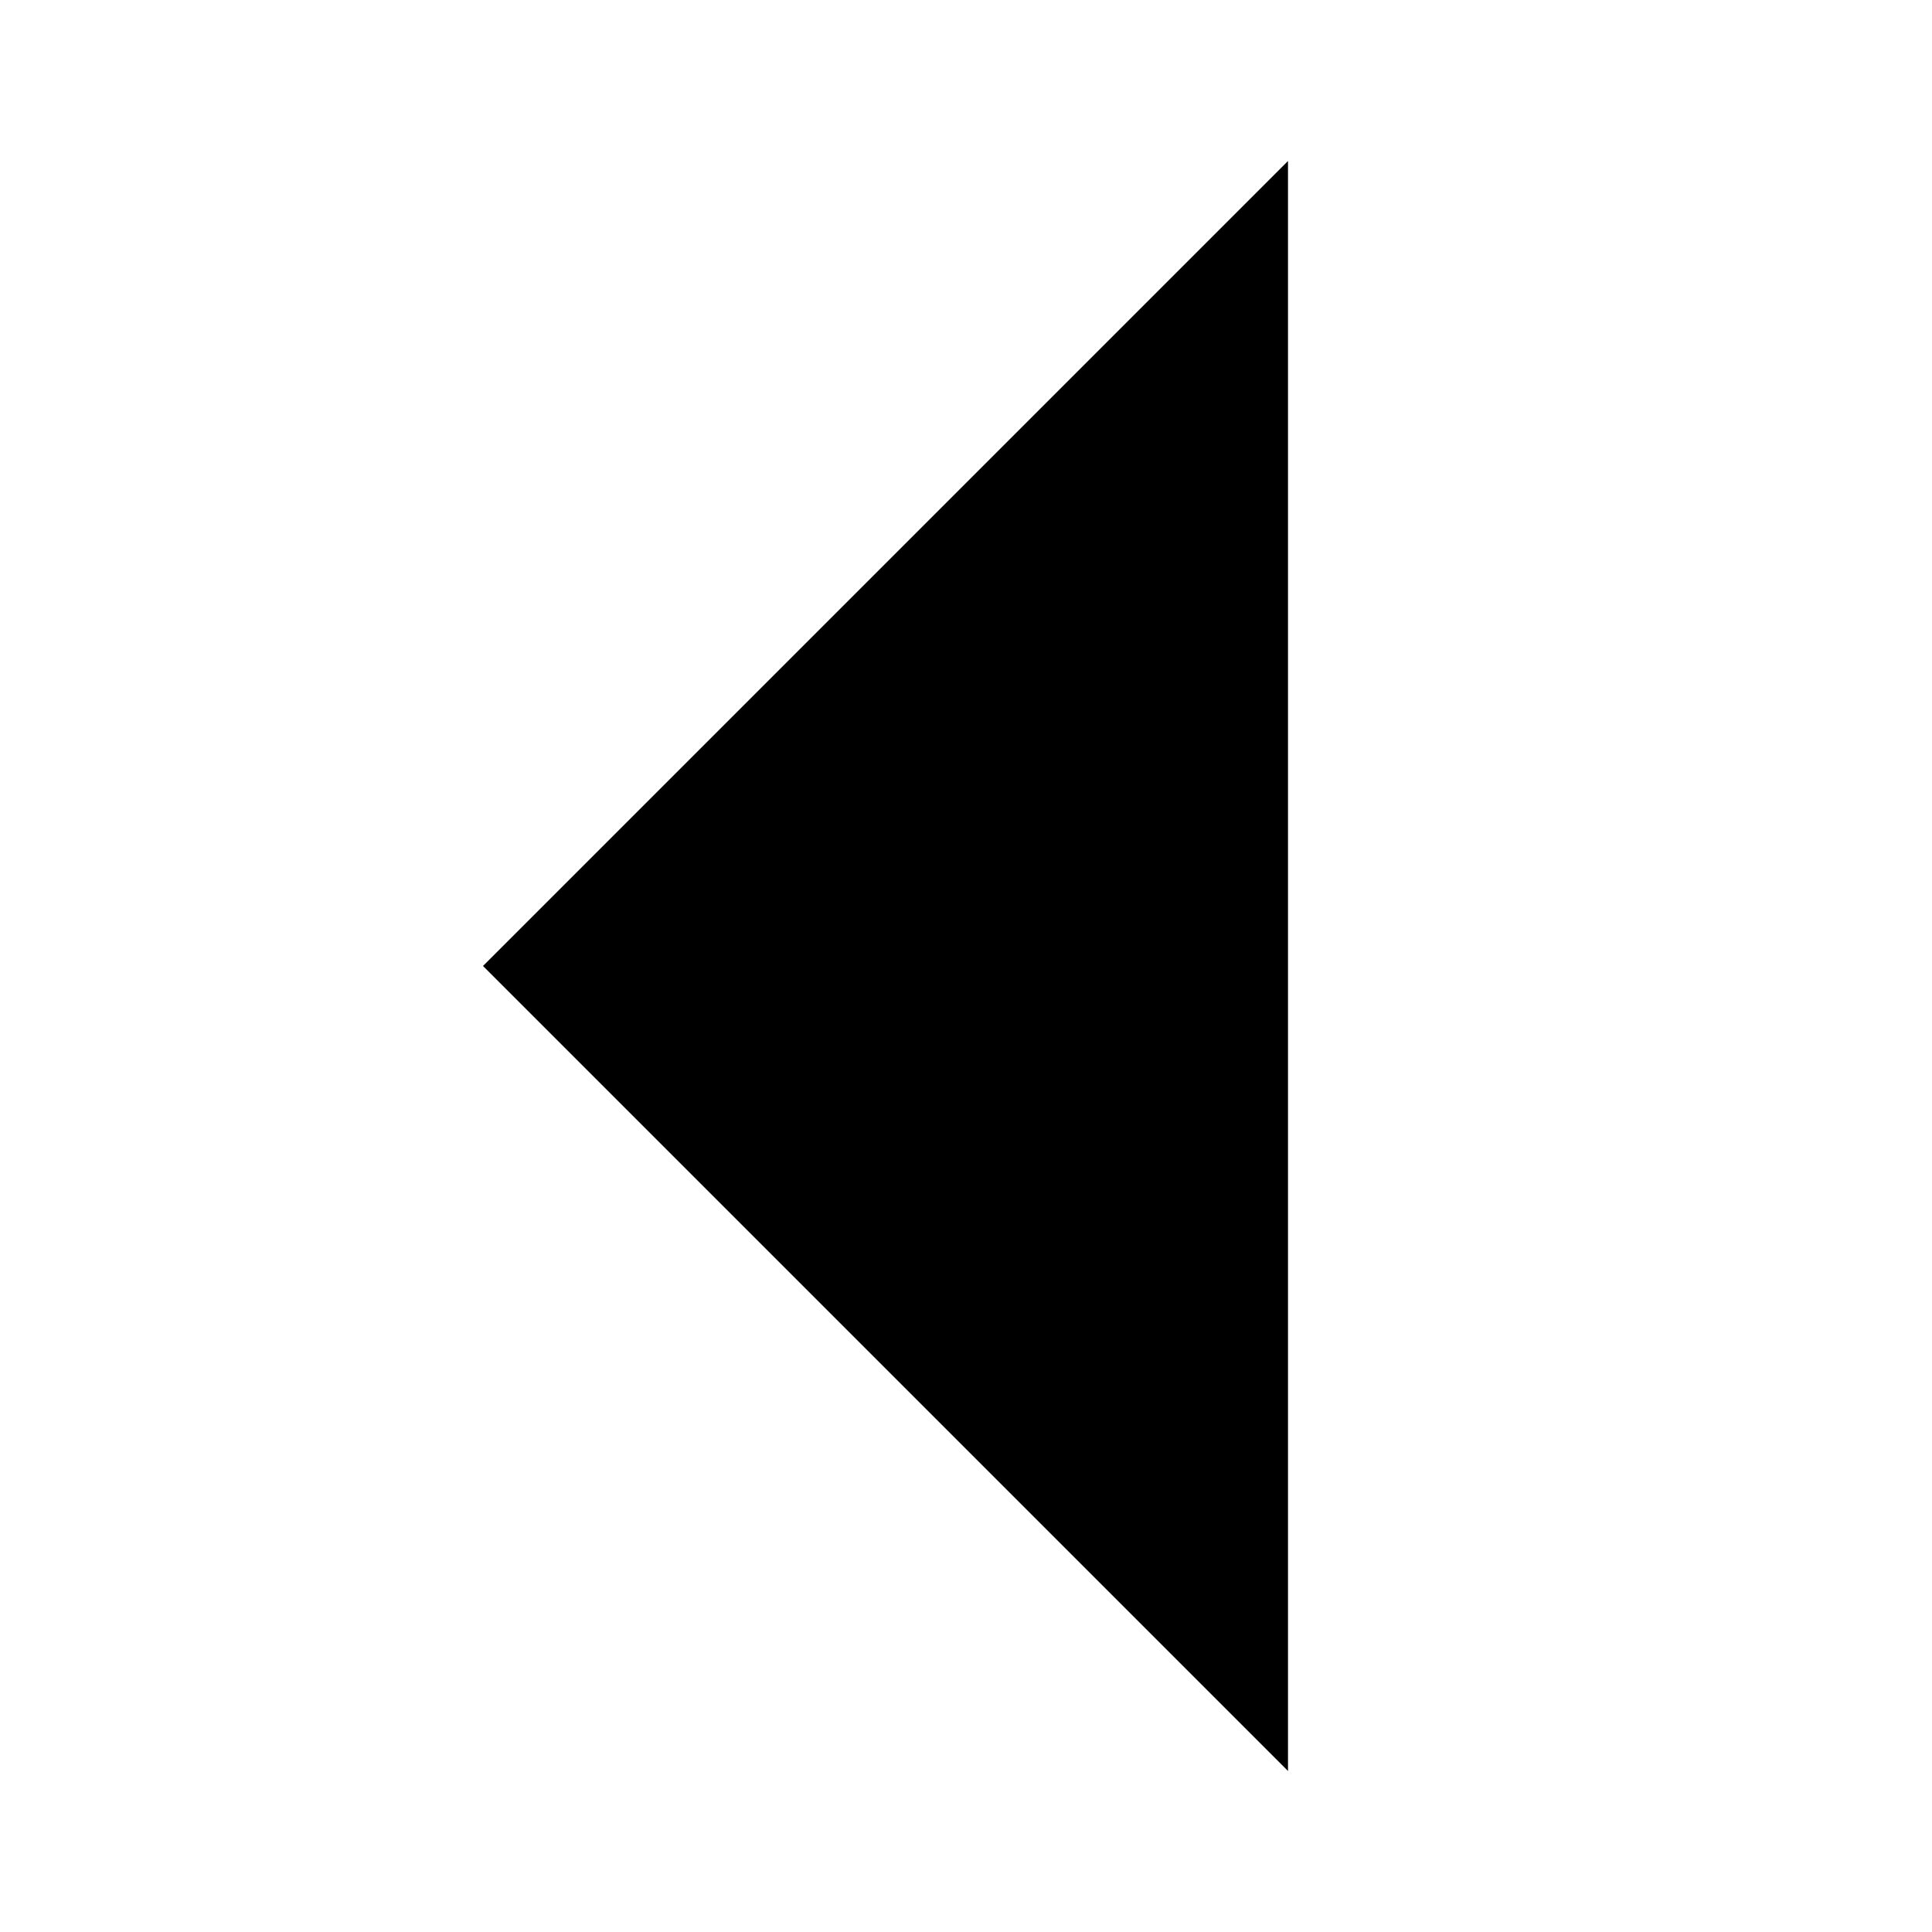
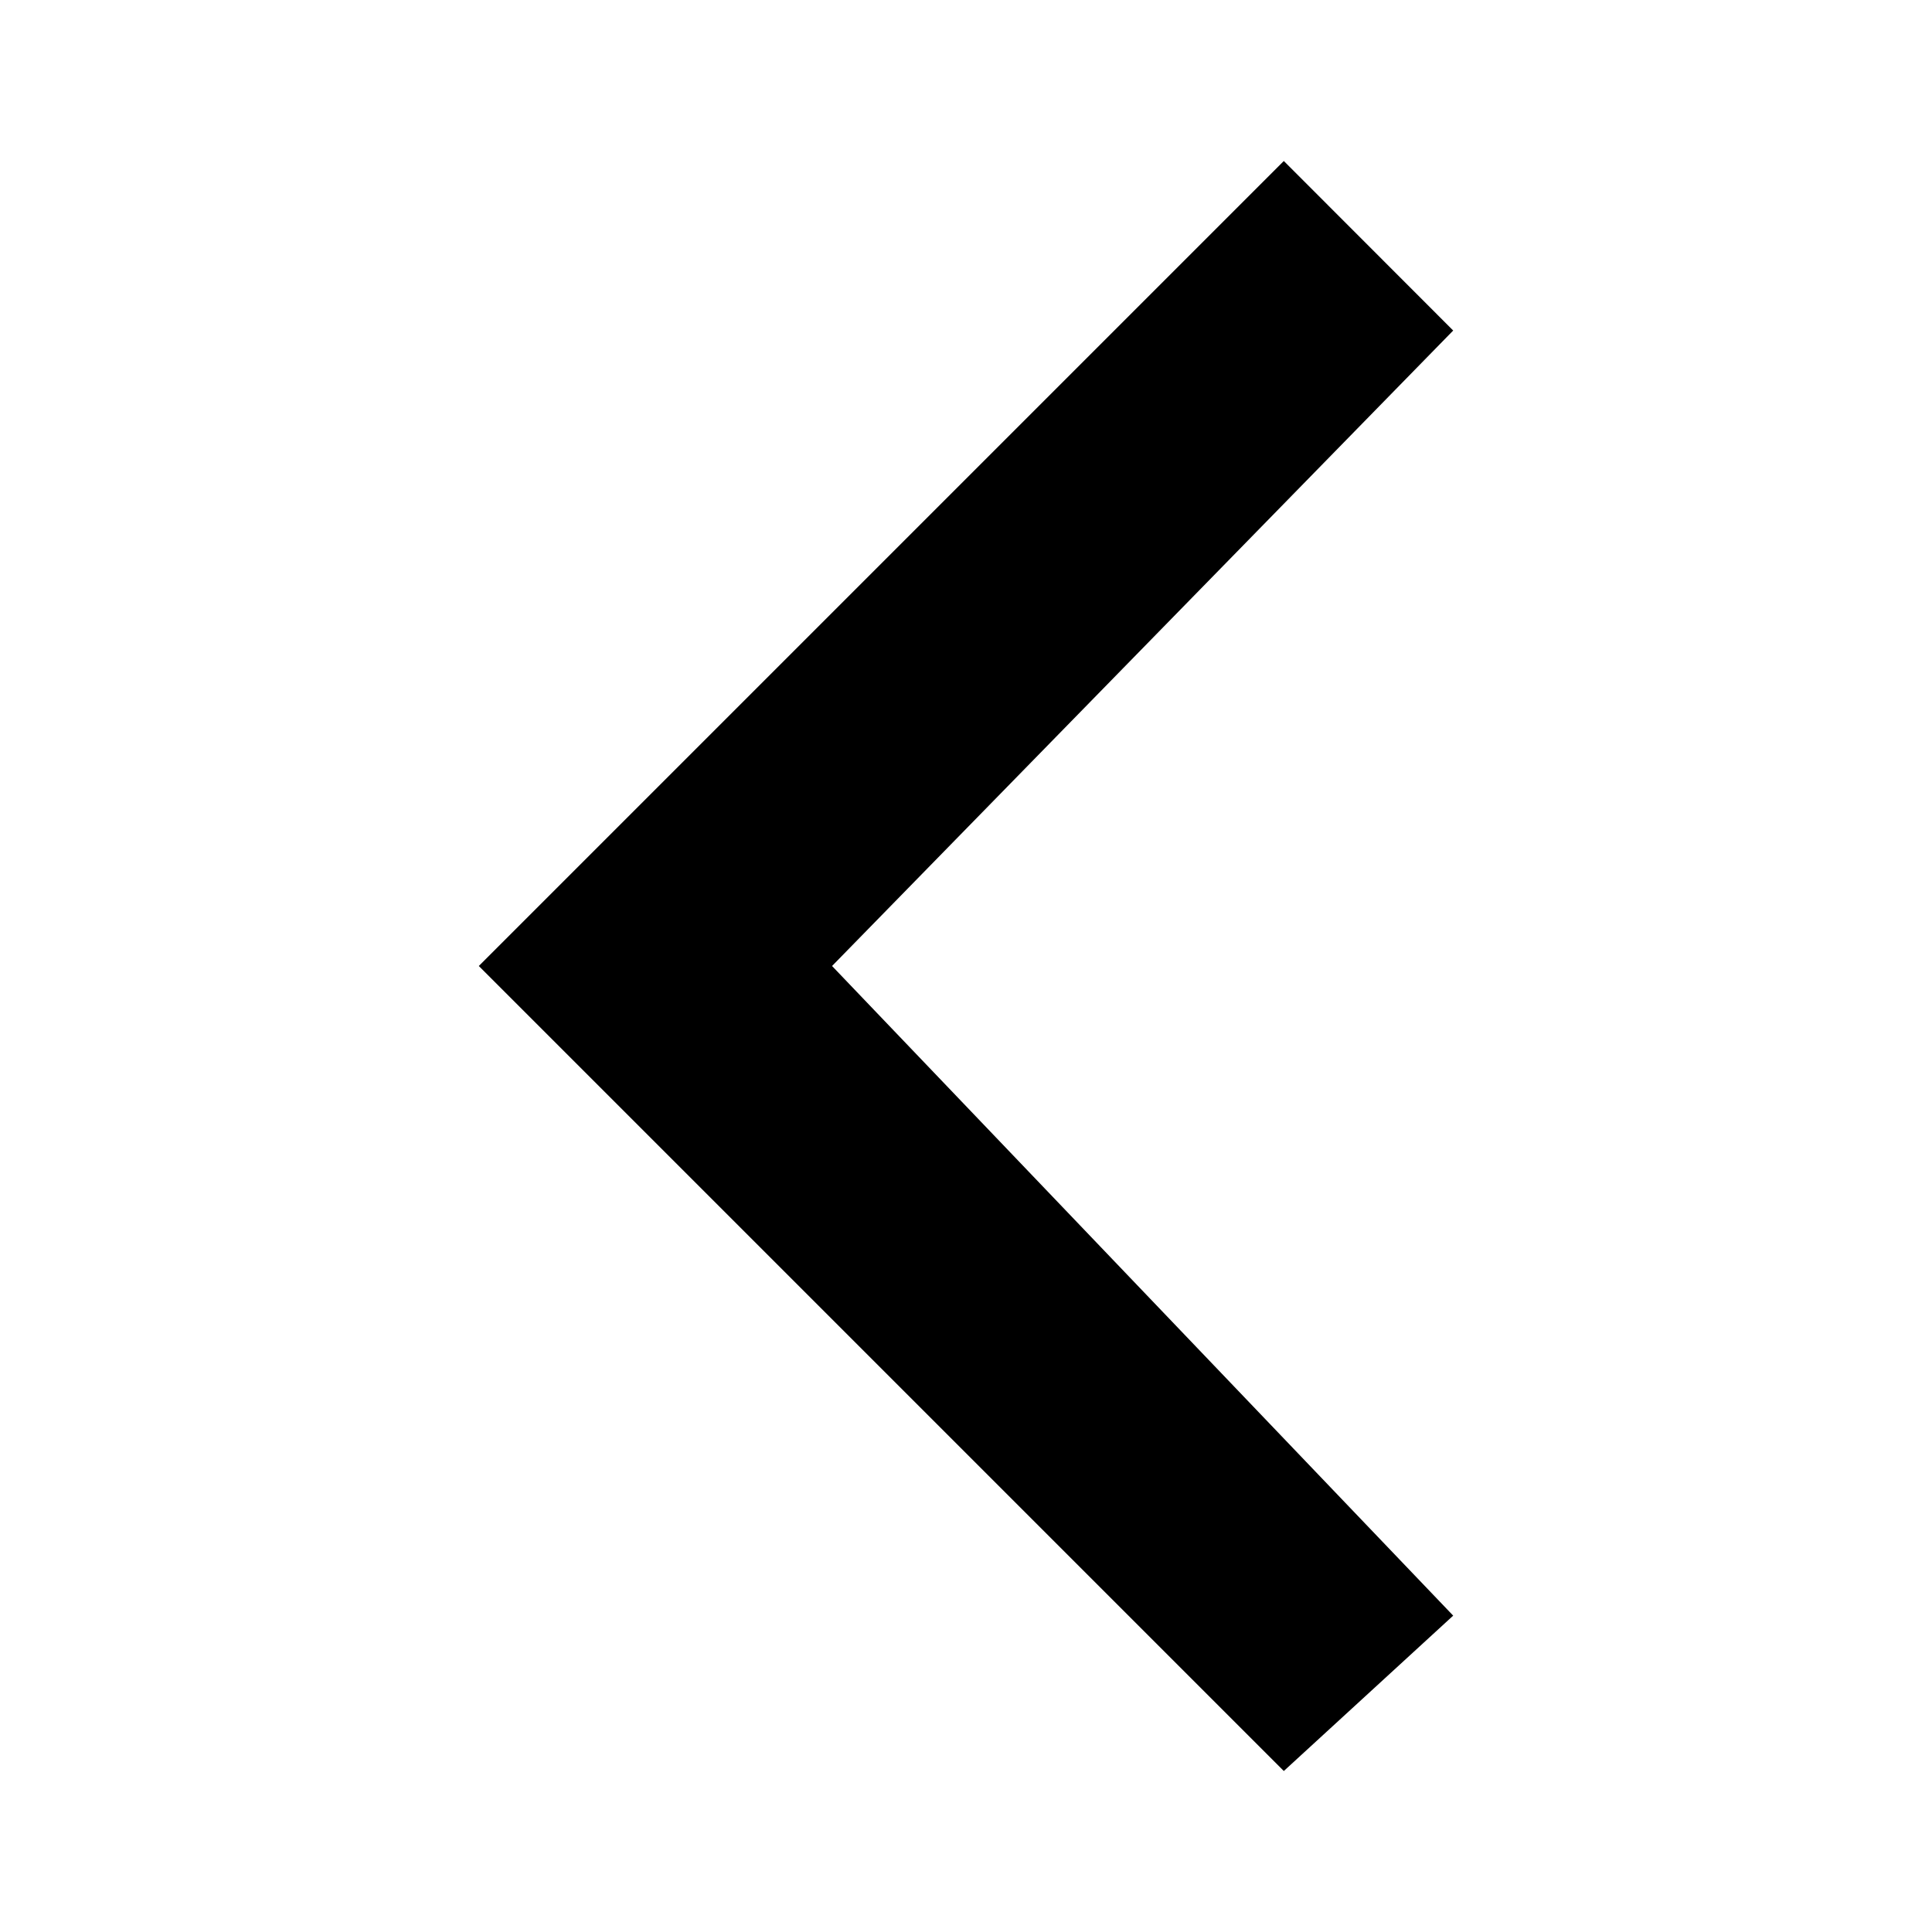
<svg xmlns="http://www.w3.org/2000/svg" width="12" height="12" viewBox="0 0 12 12">
-   <g id="rtl">
-     <path id="arrow" d="M8 11V1L3 6l5 5" />
-   </g>
+   <path d="M7.974 11l1.052-.965L5.168 6l3.858-3.947L7.974 1l-5 5 5 5" />
</svg>
